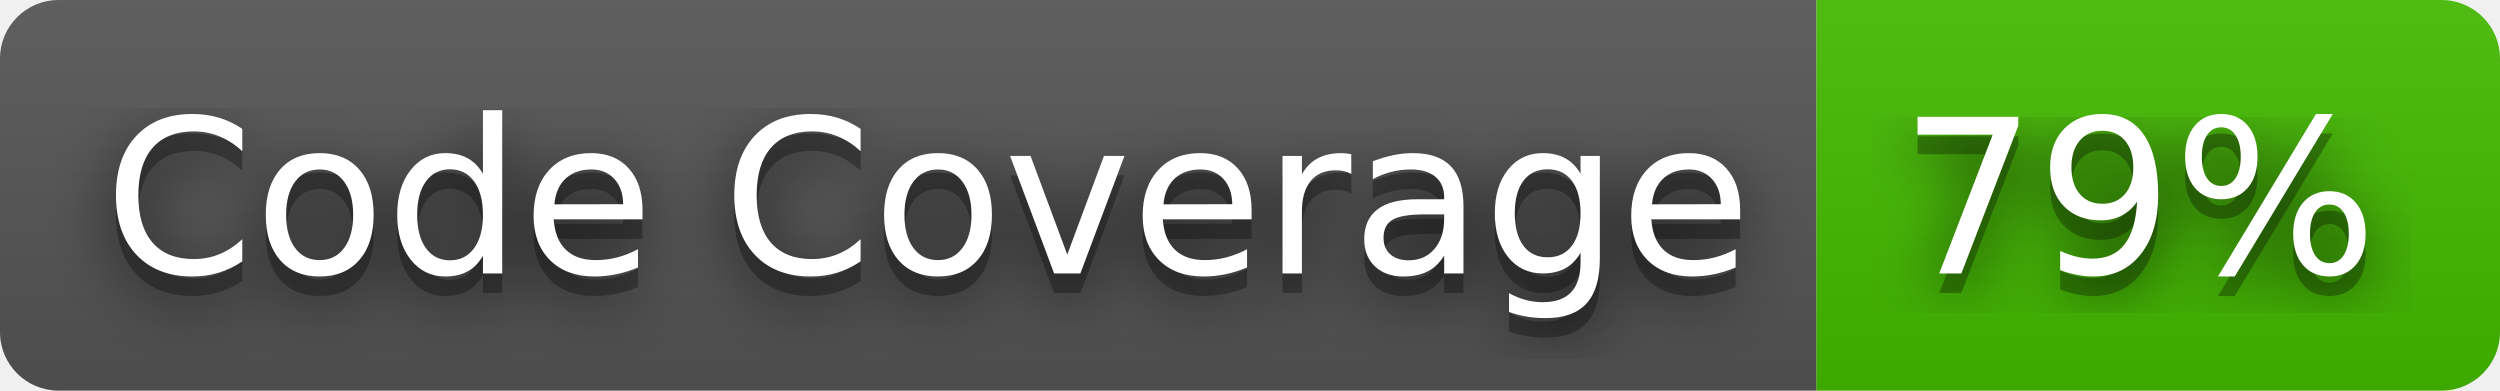
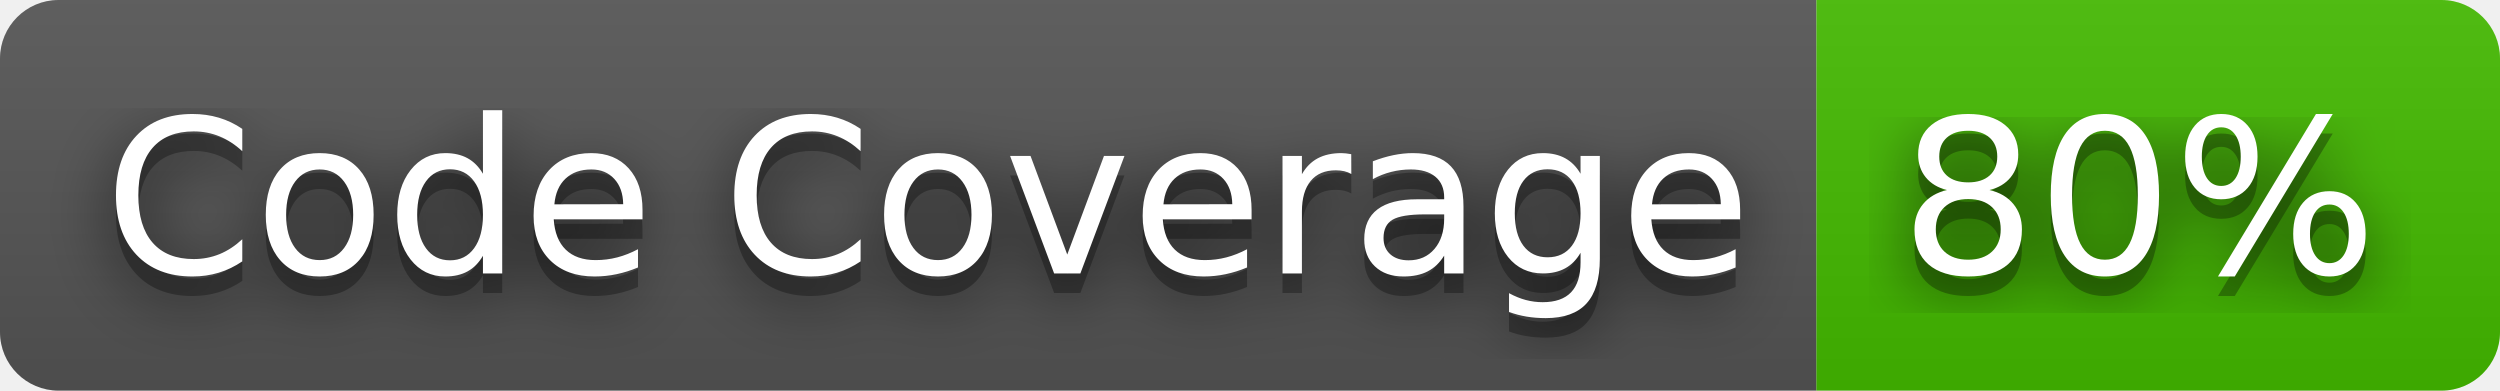
- <svg xmlns="http://www.w3.org/2000/svg" width="128" height="20" role="img" aria-label="Code Coverage: 79%">
+ <svg xmlns="http://www.w3.org/2000/svg" width="128" height="20" role="img" aria-label="Code Coverage: 80%">
  <filter id="blur">
    <feGaussianBlur stdDeviation="16" />
  </filter>
  <linearGradient id="s" x2="0" y2="100%">
    <stop offset="0" stop-color="#bbb" stop-opacity=".1" />
    <stop offset="1" stop-opacity=".1" />
  </linearGradient>
  <clipPath id="r">
    <rect width="128" height="20" rx="3" />
  </clipPath>
  <g clip-path="url(#r)">
    <rect width="93" height="20" fill="#555" />
    <rect x="93" width="35" height="20" fill="#4b0" />
    <rect width="128" height="20" fill="url(#s)" />
  </g>
  <g fill="#fff" text-anchor="middle" font-family="Verdana,Geneva,DejaVu Sans,sans-serif" text-rendering="geometricPrecision" font-size="110">
    <g transform="scale(.1)">
      <g aria-hidden="true" fill="#010101">
        <text x="475" y="150" fill-opacity=".8" filter="url(#blur)" textLength="830">Code Coverage</text>
        <text x="475" y="150" fill-opacity=".3" textLength="830">Code Coverage</text>
      </g>
      <text x="475" y="140" textLength="830">Code Coverage</text>
    </g>
    <g transform="scale(.1)">
      <g aria-hidden="true" fill="#010101">
-         <text x="1095" y="150" fill-opacity=".8" filter="url(#blur)" textLength="250">79%</text>
-         <text x="1095" y="150" fill-opacity=".3" textLength="250">79%</text>
+         <text x="1095" y="150" fill-opacity=".8" filter="url(#blur)" textLength="250">80%</text>
+         <text x="1095" y="150" fill-opacity=".3" textLength="250">80%</text>
      </g>
-       <text x="1095" y="140" textLength="250">79%</text>
+       <text x="1095" y="140" textLength="250">80%</text>
    </g>
  </g>
</svg>
